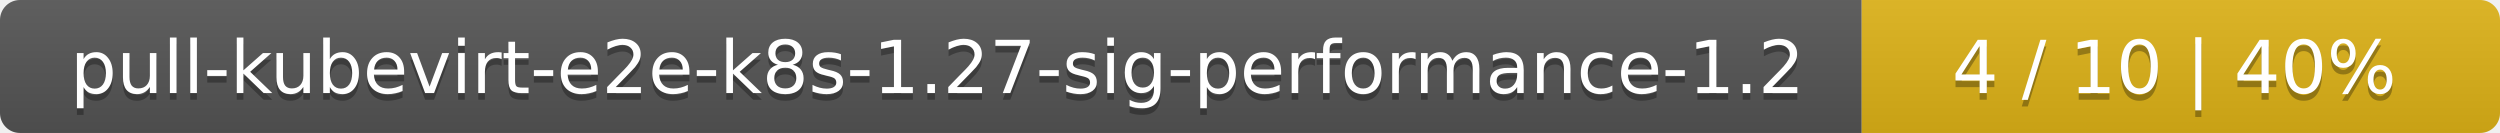
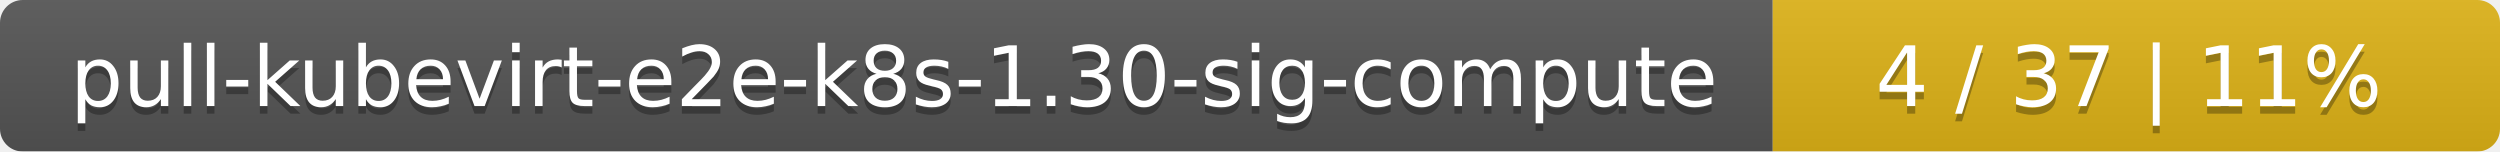
- <svg xmlns="http://www.w3.org/2000/svg" width="376" height="20">
+ <svg xmlns="http://www.w3.org/2000/svg" width="330" height="20">
  <linearGradient id="smooth" x2="0" y2="100%">
    <stop offset="0" stop-color="#bbb" stop-opacity=".1" />
    <stop offset="1" stop-opacity=".1" />
  </linearGradient>
  <mask id="round">
-     <rect width="376" height="20" rx="3" fill="#fff" />
+     <rect width="330" height="20" rx="3" fill="#fff" />
  </mask>
  <g mask="url(#round)">
-     <rect width="280" height="20" fill="#555" />
-     <rect x="280" width="96" height="20" fill="#dfb317" />
-     <rect width="376" height="20" fill="url(#smooth)" />
+     <rect width="234" height="20" fill="#555" />
+     <rect x="234" width="96" height="20" fill="#dfb317" />
+     <rect width="330" height="20" fill="url(#smooth)" />
  </g>
  <g fill="#fff" text-anchor="middle" font-family="DejaVu Sans,Verdana,Geneva,sans-serif" font-size="11">
-     <text x="141" y="15" fill="#010101" fill-opacity=".3">pull-kubevirt-e2e-k8s-1.27-sig-performance-1.2</text>
-     <text x="141" y="14">pull-kubevirt-e2e-k8s-1.27-sig-performance-1.2</text>
-     <text x="327" y="15" fill="#010101" fill-opacity=".3">4 / 10    |    40%</text>
-     <text x="327" y="14">4 / 10    |    40%</text>
+     <text x="118" y="15" fill="#010101" fill-opacity=".3">pull-kubevirt-e2e-k8s-1.30-sig-compute</text>
+     <text x="118" y="14">pull-kubevirt-e2e-k8s-1.30-sig-compute</text>
+     <text x="281" y="15" fill="#010101" fill-opacity=".3">4 / 37    |    11%</text>
+     <text x="281" y="14">4 / 37    |    11%</text>
  </g>
</svg>
